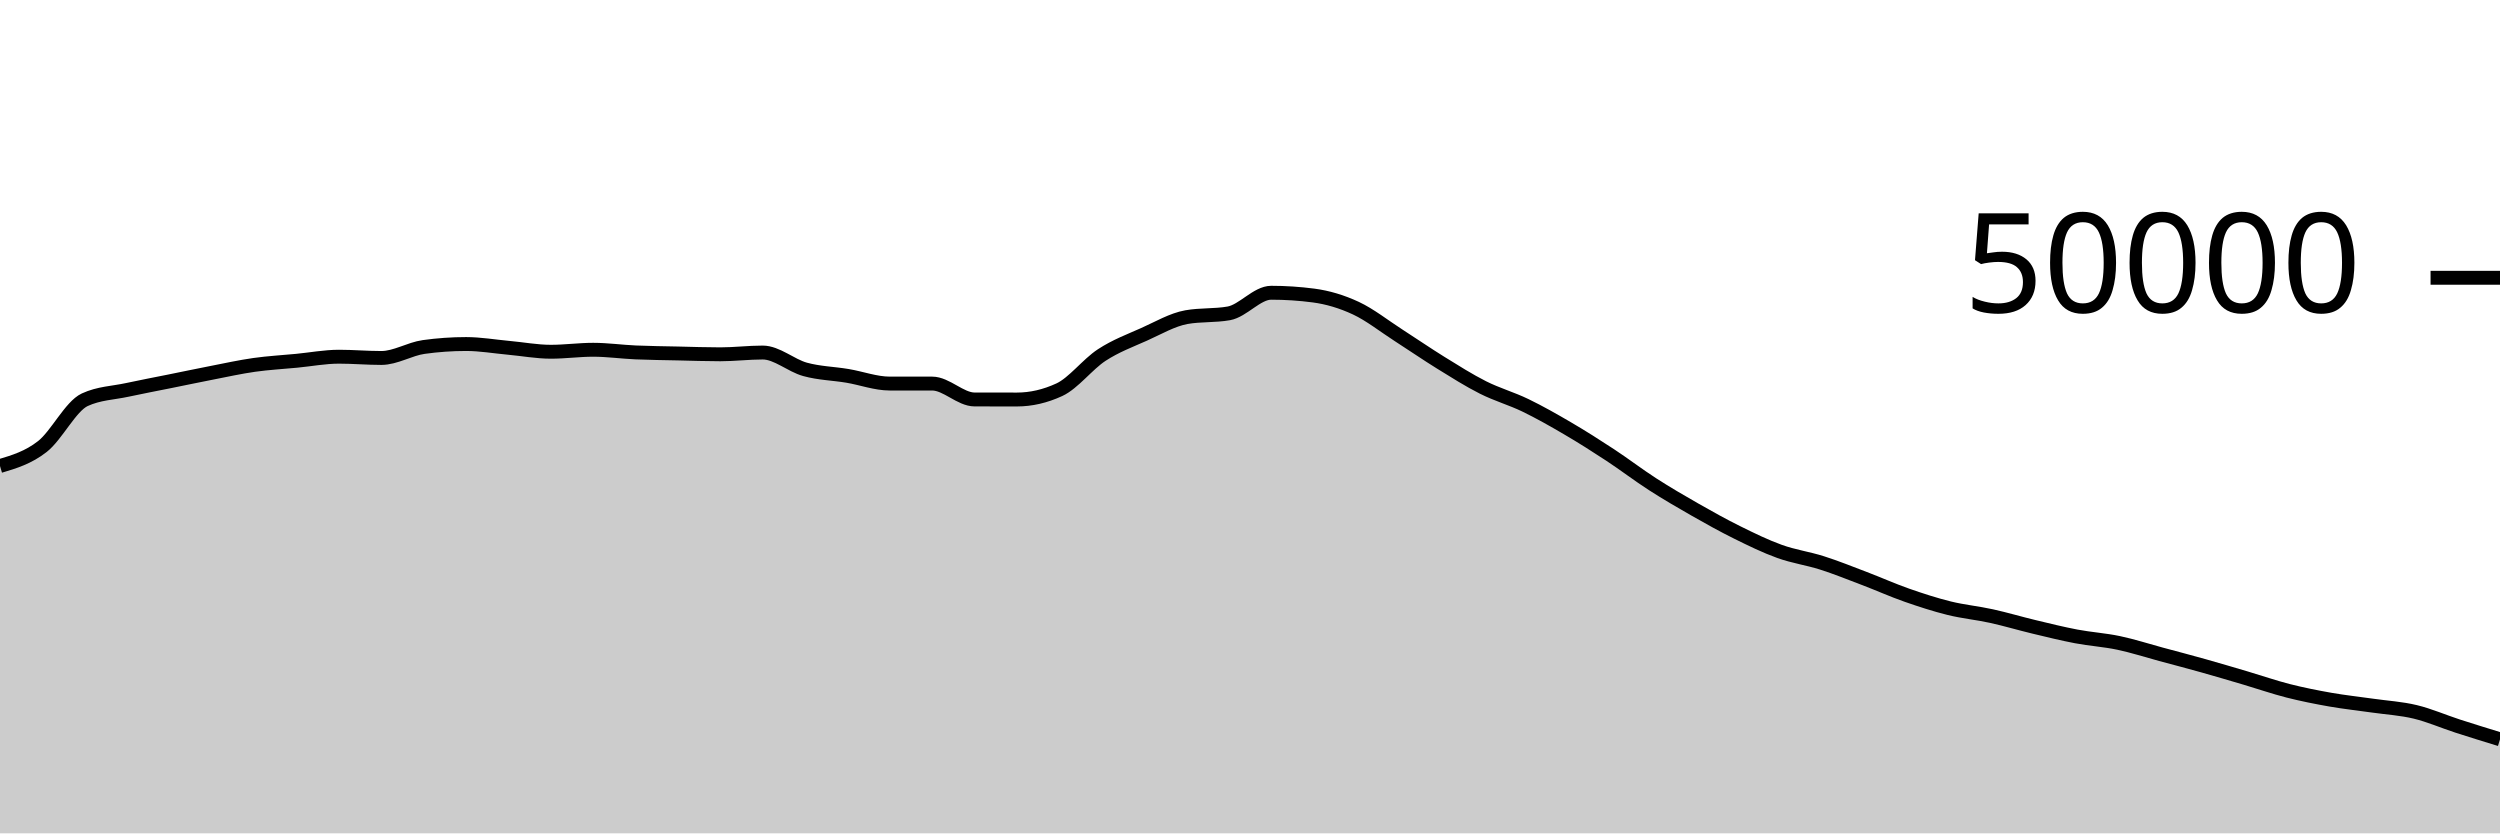
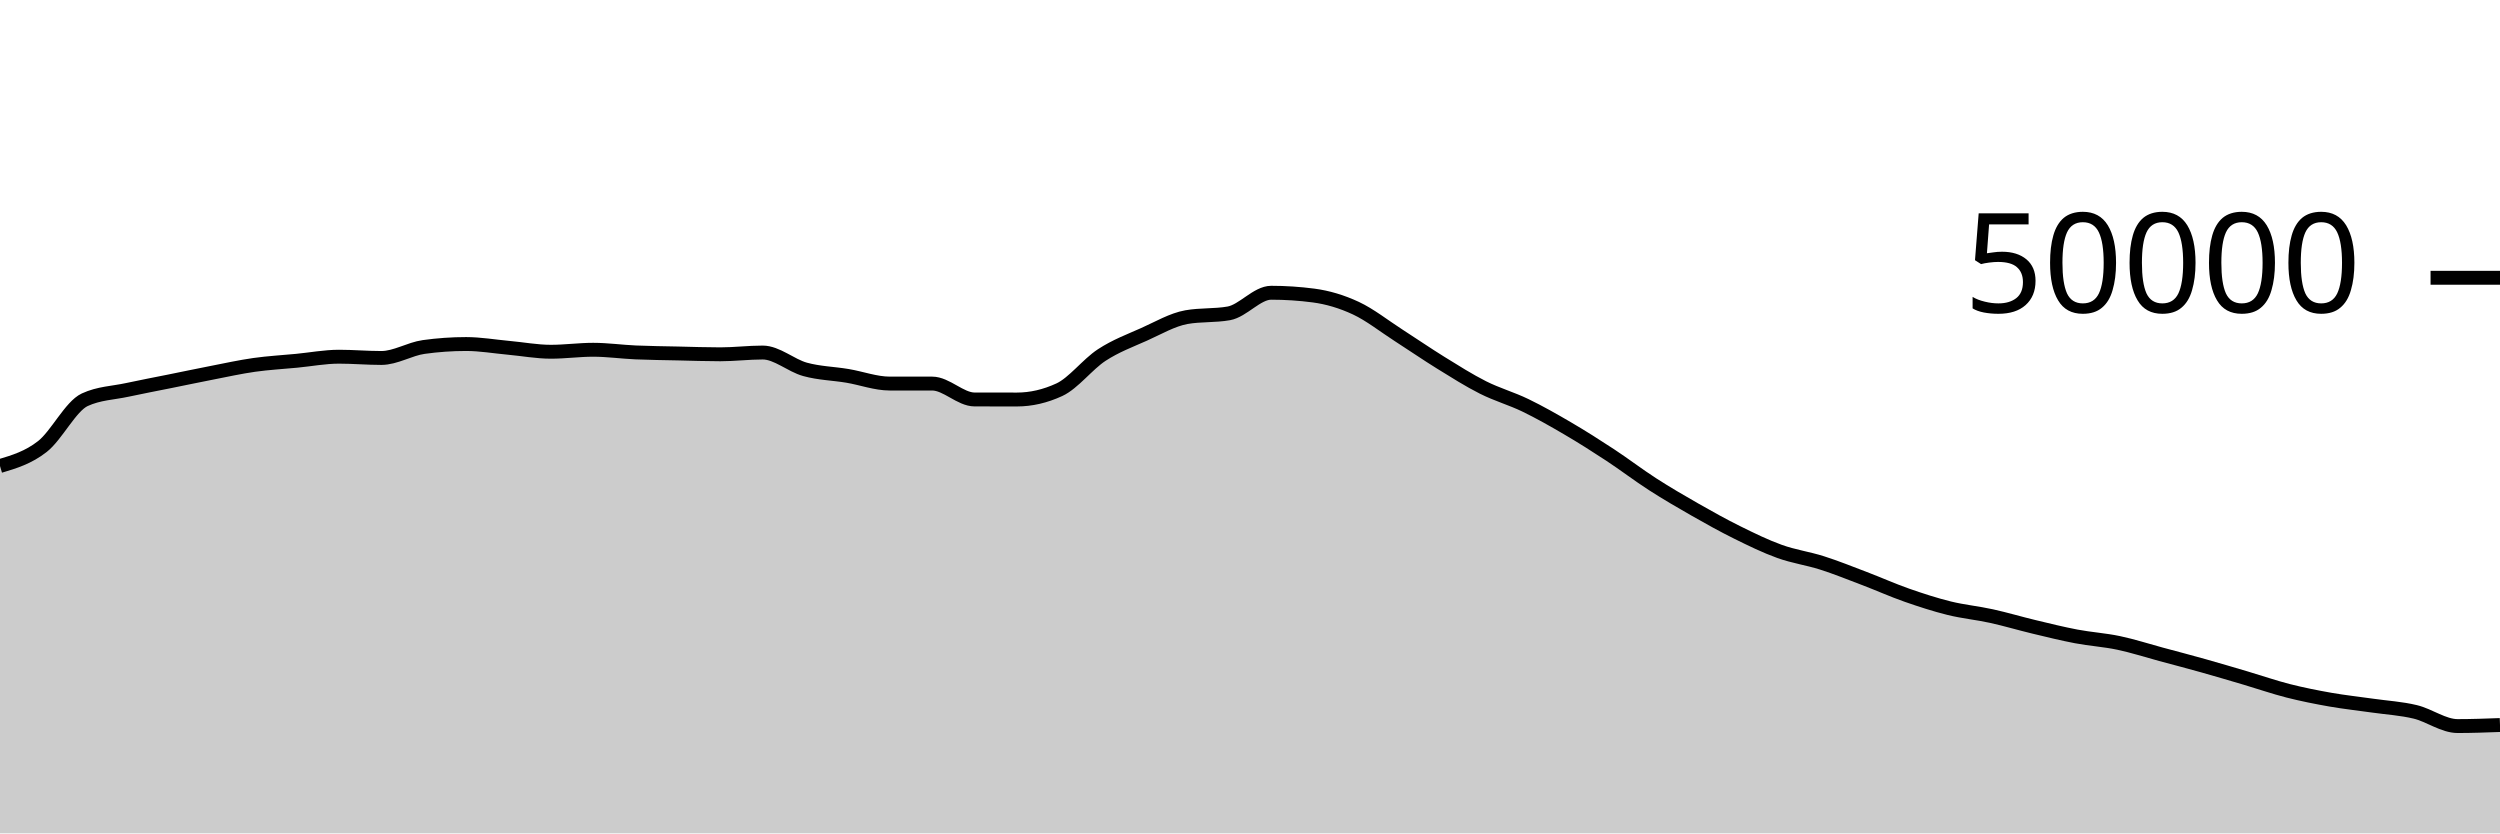
<svg xmlns="http://www.w3.org/2000/svg" viewBox="0 0 180 60">
  <g transform="translate(0,20)">
-     <path class="area" fill="rgba(0, 0, 0, 0.2)" d="M0,13.554C1.017,13.25,2.034,12.946,3.051,12.15C4.068,11.355,5.085,9.253,6.102,8.782C7.119,8.31,8.136,8.295,9.153,8.074C10.169,7.854,11.186,7.664,12.203,7.458C13.22,7.253,14.237,7.038,15.254,6.84C16.271,6.642,17.288,6.416,18.305,6.272C19.322,6.128,20.339,6.074,21.356,5.976C22.373,5.878,23.39,5.683,24.407,5.683C25.424,5.683,26.441,5.774,27.458,5.774C28.475,5.774,29.492,5.125,30.508,4.983C31.525,4.841,32.542,4.77,33.559,4.77C34.576,4.77,35.593,4.948,36.61,5.041C37.627,5.133,38.644,5.326,39.661,5.326C40.678,5.326,41.695,5.183,42.712,5.183C43.729,5.183,44.746,5.329,45.763,5.374C46.78,5.418,47.797,5.428,48.814,5.45C49.831,5.473,50.847,5.51,51.864,5.51C52.881,5.51,53.898,5.382,54.915,5.382C55.932,5.382,56.949,6.315,57.966,6.595C58.983,6.875,60,6.892,61.017,7.062C62.034,7.233,63.051,7.617,64.068,7.617C65.085,7.617,66.102,7.617,67.119,7.617C68.136,7.617,69.153,8.761,70.169,8.762C71.186,8.764,72.203,8.765,73.22,8.765C74.237,8.765,75.254,8.53,76.271,8.061C77.288,7.591,78.305,6.229,79.322,5.565C80.339,4.9,81.356,4.528,82.373,4.073C83.39,3.618,84.407,3.016,85.424,2.834C86.441,2.653,87.458,2.743,88.475,2.562C89.492,2.38,90.508,1.078,91.525,1.078C92.542,1.078,93.559,1.145,94.576,1.278C95.593,1.412,96.61,1.715,97.627,2.19C98.644,2.666,99.661,3.476,100.678,4.13C101.695,4.783,102.712,5.485,103.729,6.114C104.746,6.742,105.763,7.388,106.78,7.9C107.797,8.412,108.814,8.692,109.831,9.184C110.847,9.676,111.864,10.254,112.881,10.85C113.898,11.445,114.915,12.09,115.932,12.759C116.949,13.428,117.966,14.207,118.983,14.862C120,15.517,121.017,16.109,122.034,16.689C123.051,17.268,124.068,17.837,125.085,18.339C126.102,18.842,127.119,19.34,128.136,19.705C129.153,20.07,130.169,20.206,131.186,20.53C132.203,20.855,133.22,21.265,134.237,21.652C135.254,22.039,136.271,22.496,137.288,22.852C138.305,23.208,139.322,23.538,140.339,23.79C141.356,24.041,142.373,24.135,143.39,24.359C144.407,24.583,145.424,24.888,146.441,25.132C147.458,25.376,148.475,25.629,149.492,25.822C150.508,26.015,151.525,26.076,152.542,26.29C153.559,26.505,154.576,26.835,155.593,27.11C156.61,27.384,157.627,27.649,158.644,27.935C159.661,28.221,160.678,28.524,161.695,28.824C162.712,29.124,163.729,29.479,164.746,29.738C165.763,29.996,166.78,30.198,167.797,30.377C168.814,30.555,169.831,30.662,170.847,30.808C171.864,30.954,172.881,31.01,173.898,31.255C174.915,31.5,175.932,31.947,176.949,32.277C177.966,32.606,178.983,32.919,180,33.231L180,40C178.983,40,177.966,40,176.949,40C175.932,40,174.915,40,173.898,40C172.881,40,171.864,40,170.847,40C169.831,40,168.814,40,167.797,40C166.78,40,165.763,40,164.746,40C163.729,40,162.712,40,161.695,40C160.678,40,159.661,40,158.644,40C157.627,40,156.61,40,155.593,40C154.576,40,153.559,40,152.542,40C151.525,40,150.508,40,149.492,40C148.475,40,147.458,40,146.441,40C145.424,40,144.407,40,143.39,40C142.373,40,141.356,40,140.339,40C139.322,40,138.305,40,137.288,40C136.271,40,135.254,40,134.237,40C133.22,40,132.203,40,131.186,40C130.169,40,129.153,40,128.136,40C127.119,40,126.102,40,125.085,40C124.068,40,123.051,40,122.034,40C121.017,40,120,40,118.983,40C117.966,40,116.949,40,115.932,40C114.915,40,113.898,40,112.881,40C111.864,40,110.847,40,109.831,40C108.814,40,107.797,40,106.78,40C105.763,40,104.746,40,103.729,40C102.712,40,101.695,40,100.678,40C99.661,40,98.644,40,97.627,40C96.61,40,95.593,40,94.576,40C93.559,40,92.542,40,91.525,40C90.508,40,89.492,40,88.475,40C87.458,40,86.441,40,85.424,40C84.407,40,83.39,40,82.373,40C81.356,40,80.339,40,79.322,40C78.305,40,77.288,40,76.271,40C75.254,40,74.237,40,73.22,40C72.203,40,71.186,40,70.169,40C69.153,40,68.136,40,67.119,40C66.102,40,65.085,40,64.068,40C63.051,40,62.034,40,61.017,40C60,40,58.983,40,57.966,40C56.949,40,55.932,40,54.915,40C53.898,40,52.881,40,51.864,40C50.847,40,49.831,40,48.814,40C47.797,40,46.78,40,45.763,40C44.746,40,43.729,40,42.712,40C41.695,40,40.678,40,39.661,40C38.644,40,37.627,40,36.61,40C35.593,40,34.576,40,33.559,40C32.542,40,31.525,40,30.508,40C29.492,40,28.475,40,27.458,40C26.441,40,25.424,40,24.407,40C23.39,40,22.373,40,21.356,40C20.339,40,19.322,40,18.305,40C17.288,40,16.271,40,15.254,40C14.237,40,13.22,40,12.203,40C11.186,40,10.169,40,9.153,40C8.136,40,7.119,40,6.102,40C5.085,40,4.068,40,3.051,40C2.034,40,1.017,40,0,40Z" />
-     <path class="line" stroke="black" fill="none" d="M0,13.554C1.017,13.25,2.034,12.946,3.051,12.15C4.068,11.355,5.085,9.253,6.102,8.782C7.119,8.31,8.136,8.295,9.153,8.074C10.169,7.854,11.186,7.664,12.203,7.458C13.22,7.253,14.237,7.038,15.254,6.84C16.271,6.642,17.288,6.416,18.305,6.272C19.322,6.128,20.339,6.074,21.356,5.976C22.373,5.878,23.39,5.683,24.407,5.683C25.424,5.683,26.441,5.774,27.458,5.774C28.475,5.774,29.492,5.125,30.508,4.983C31.525,4.841,32.542,4.77,33.559,4.77C34.576,4.77,35.593,4.948,36.61,5.041C37.627,5.133,38.644,5.326,39.661,5.326C40.678,5.326,41.695,5.183,42.712,5.183C43.729,5.183,44.746,5.329,45.763,5.374C46.78,5.418,47.797,5.428,48.814,5.45C49.831,5.473,50.847,5.51,51.864,5.51C52.881,5.51,53.898,5.382,54.915,5.382C55.932,5.382,56.949,6.315,57.966,6.595C58.983,6.875,60,6.892,61.017,7.062C62.034,7.233,63.051,7.617,64.068,7.617C65.085,7.617,66.102,7.617,67.119,7.617C68.136,7.617,69.153,8.761,70.169,8.762C71.186,8.764,72.203,8.765,73.22,8.765C74.237,8.765,75.254,8.53,76.271,8.061C77.288,7.591,78.305,6.229,79.322,5.565C80.339,4.9,81.356,4.528,82.373,4.073C83.39,3.618,84.407,3.016,85.424,2.834C86.441,2.653,87.458,2.743,88.475,2.562C89.492,2.38,90.508,1.078,91.525,1.078C92.542,1.078,93.559,1.145,94.576,1.278C95.593,1.412,96.61,1.715,97.627,2.19C98.644,2.666,99.661,3.476,100.678,4.13C101.695,4.783,102.712,5.485,103.729,6.114C104.746,6.742,105.763,7.388,106.78,7.9C107.797,8.412,108.814,8.692,109.831,9.184C110.847,9.676,111.864,10.254,112.881,10.85C113.898,11.445,114.915,12.09,115.932,12.759C116.949,13.428,117.966,14.207,118.983,14.862C120,15.517,121.017,16.109,122.034,16.689C123.051,17.268,124.068,17.837,125.085,18.339C126.102,18.842,127.119,19.34,128.136,19.705C129.153,20.07,130.169,20.206,131.186,20.53C132.203,20.855,133.22,21.265,134.237,21.652C135.254,22.039,136.271,22.496,137.288,22.852C138.305,23.208,139.322,23.538,140.339,23.79C141.356,24.041,142.373,24.135,143.39,24.359C144.407,24.583,145.424,24.888,146.441,25.132C147.458,25.376,148.475,25.629,149.492,25.822C150.508,26.015,151.525,26.076,152.542,26.29C153.559,26.505,154.576,26.835,155.593,27.11C156.61,27.384,157.627,27.649,158.644,27.935C159.661,28.221,160.678,28.524,161.695,28.824C162.712,29.124,163.729,29.479,164.746,29.738C165.763,29.996,166.78,30.198,167.797,30.377C168.814,30.555,169.831,30.662,170.847,30.808C171.864,30.954,172.881,31.01,173.898,31.255C174.915,31.5,175.932,31.947,176.949,32.277C177.966,32.606,178.983,32.919,180,33.231" />
+     <path class="area" fill="rgba(0, 0, 0, 0.2)" d="M0,13.554C1.017,13.25,2.034,12.946,3.051,12.15C4.068,11.355,5.085,9.253,6.102,8.782C7.119,8.31,8.136,8.295,9.153,8.074C10.169,7.854,11.186,7.664,12.203,7.458C13.22,7.253,14.237,7.038,15.254,6.84C16.271,6.642,17.288,6.416,18.305,6.272C19.322,6.128,20.339,6.074,21.356,5.976C22.373,5.878,23.39,5.683,24.407,5.683C25.424,5.683,26.441,5.774,27.458,5.774C28.475,5.774,29.492,5.125,30.508,4.983C31.525,4.841,32.542,4.77,33.559,4.77C34.576,4.77,35.593,4.948,36.61,5.041C37.627,5.133,38.644,5.326,39.661,5.326C40.678,5.326,41.695,5.183,42.712,5.183C43.729,5.183,44.746,5.329,45.763,5.374C46.78,5.418,47.797,5.428,48.814,5.45C49.831,5.473,50.847,5.51,51.864,5.51C52.881,5.51,53.898,5.382,54.915,5.382C55.932,5.382,56.949,6.315,57.966,6.595C58.983,6.875,60,6.892,61.017,7.062C62.034,7.233,63.051,7.617,64.068,7.617C65.085,7.617,66.102,7.617,67.119,7.617C68.136,7.617,69.153,8.761,70.169,8.762C71.186,8.764,72.203,8.765,73.22,8.765C74.237,8.765,75.254,8.53,76.271,8.061C77.288,7.591,78.305,6.229,79.322,5.565C80.339,4.9,81.356,4.528,82.373,4.073C83.39,3.618,84.407,3.016,85.424,2.834C86.441,2.653,87.458,2.743,88.475,2.562C89.492,2.38,90.508,1.078,91.525,1.078C92.542,1.078,93.559,1.145,94.576,1.278C95.593,1.412,96.61,1.715,97.627,2.19C98.644,2.666,99.661,3.476,100.678,4.13C101.695,4.783,102.712,5.485,103.729,6.114C104.746,6.742,105.763,7.388,106.78,7.9C107.797,8.412,108.814,8.692,109.831,9.184C110.847,9.676,111.864,10.254,112.881,10.85C113.898,11.445,114.915,12.09,115.932,12.759C116.949,13.428,117.966,14.207,118.983,14.862C120,15.517,121.017,16.109,122.034,16.689C123.051,17.268,124.068,17.837,125.085,18.339C126.102,18.842,127.119,19.34,128.136,19.705C129.153,20.07,130.169,20.206,131.186,20.53C132.203,20.855,133.22,21.265,134.237,21.652C135.254,22.039,136.271,22.496,137.288,22.852C138.305,23.208,139.322,23.538,140.339,23.79C141.356,24.041,142.373,24.135,143.39,24.359C144.407,24.583,145.424,24.888,146.441,25.132C147.458,25.376,148.475,25.629,149.492,25.822C150.508,26.015,151.525,26.076,152.542,26.29C153.559,26.505,154.576,26.835,155.593,27.11C156.61,27.384,157.627,27.649,158.644,27.935C159.661,28.221,160.678,28.524,161.695,28.824C162.712,29.124,163.729,29.479,164.746,29.738C165.763,29.996,166.78,30.198,167.797,30.377C168.814,30.555,169.831,30.662,170.847,30.808C171.864,30.954,172.881,31.01,173.898,31.255C174.915,31.5,175.932,32.277,176.949,32.277C177.966,32.277,178.983,32.239,180,32.202L180,40C178.983,40,177.966,40,176.949,40C175.932,40,174.915,40,173.898,40C172.881,40,171.864,40,170.847,40C169.831,40,168.814,40,167.797,40C166.78,40,165.763,40,164.746,40C163.729,40,162.712,40,161.695,40C160.678,40,159.661,40,158.644,40C157.627,40,156.61,40,155.593,40C154.576,40,153.559,40,152.542,40C151.525,40,150.508,40,149.492,40C148.475,40,147.458,40,146.441,40C145.424,40,144.407,40,143.39,40C142.373,40,141.356,40,140.339,40C139.322,40,138.305,40,137.288,40C136.271,40,135.254,40,134.237,40C133.22,40,132.203,40,131.186,40C130.169,40,129.153,40,128.136,40C127.119,40,126.102,40,125.085,40C124.068,40,123.051,40,122.034,40C121.017,40,120,40,118.983,40C117.966,40,116.949,40,115.932,40C114.915,40,113.898,40,112.881,40C111.864,40,110.847,40,109.831,40C108.814,40,107.797,40,106.78,40C105.763,40,104.746,40,103.729,40C102.712,40,101.695,40,100.678,40C99.661,40,98.644,40,97.627,40C96.61,40,95.593,40,94.576,40C93.559,40,92.542,40,91.525,40C90.508,40,89.492,40,88.475,40C87.458,40,86.441,40,85.424,40C84.407,40,83.39,40,82.373,40C81.356,40,80.339,40,79.322,40C78.305,40,77.288,40,76.271,40C75.254,40,74.237,40,73.22,40C72.203,40,71.186,40,70.169,40C69.153,40,68.136,40,67.119,40C66.102,40,65.085,40,64.068,40C63.051,40,62.034,40,61.017,40C60,40,58.983,40,57.966,40C56.949,40,55.932,40,54.915,40C53.898,40,52.881,40,51.864,40C50.847,40,49.831,40,48.814,40C47.797,40,46.78,40,45.763,40C44.746,40,43.729,40,42.712,40C41.695,40,40.678,40,39.661,40C38.644,40,37.627,40,36.61,40C35.593,40,34.576,40,33.559,40C32.542,40,31.525,40,30.508,40C29.492,40,28.475,40,27.458,40C26.441,40,25.424,40,24.407,40C23.39,40,22.373,40,21.356,40C20.339,40,19.322,40,18.305,40C17.288,40,16.271,40,15.254,40C14.237,40,13.22,40,12.203,40C11.186,40,10.169,40,9.153,40C8.136,40,7.119,40,6.102,40C5.085,40,4.068,40,3.051,40C2.034,40,1.017,40,0,40Z" />
+     <path class="line" stroke="black" fill="none" d="M0,13.554C1.017,13.25,2.034,12.946,3.051,12.15C4.068,11.355,5.085,9.253,6.102,8.782C7.119,8.31,8.136,8.295,9.153,8.074C10.169,7.854,11.186,7.664,12.203,7.458C13.22,7.253,14.237,7.038,15.254,6.84C16.271,6.642,17.288,6.416,18.305,6.272C19.322,6.128,20.339,6.074,21.356,5.976C22.373,5.878,23.39,5.683,24.407,5.683C25.424,5.683,26.441,5.774,27.458,5.774C28.475,5.774,29.492,5.125,30.508,4.983C31.525,4.841,32.542,4.77,33.559,4.77C34.576,4.77,35.593,4.948,36.61,5.041C37.627,5.133,38.644,5.326,39.661,5.326C40.678,5.326,41.695,5.183,42.712,5.183C43.729,5.183,44.746,5.329,45.763,5.374C46.78,5.418,47.797,5.428,48.814,5.45C49.831,5.473,50.847,5.51,51.864,5.51C52.881,5.51,53.898,5.382,54.915,5.382C55.932,5.382,56.949,6.315,57.966,6.595C58.983,6.875,60,6.892,61.017,7.062C62.034,7.233,63.051,7.617,64.068,7.617C65.085,7.617,66.102,7.617,67.119,7.617C68.136,7.617,69.153,8.761,70.169,8.762C71.186,8.764,72.203,8.765,73.22,8.765C74.237,8.765,75.254,8.53,76.271,8.061C77.288,7.591,78.305,6.229,79.322,5.565C80.339,4.9,81.356,4.528,82.373,4.073C83.39,3.618,84.407,3.016,85.424,2.834C86.441,2.653,87.458,2.743,88.475,2.562C89.492,2.38,90.508,1.078,91.525,1.078C92.542,1.078,93.559,1.145,94.576,1.278C95.593,1.412,96.61,1.715,97.627,2.19C98.644,2.666,99.661,3.476,100.678,4.13C101.695,4.783,102.712,5.485,103.729,6.114C104.746,6.742,105.763,7.388,106.78,7.9C107.797,8.412,108.814,8.692,109.831,9.184C110.847,9.676,111.864,10.254,112.881,10.85C113.898,11.445,114.915,12.09,115.932,12.759C116.949,13.428,117.966,14.207,118.983,14.862C120,15.517,121.017,16.109,122.034,16.689C123.051,17.268,124.068,17.837,125.085,18.339C126.102,18.842,127.119,19.34,128.136,19.705C129.153,20.07,130.169,20.206,131.186,20.53C132.203,20.855,133.22,21.265,134.237,21.652C135.254,22.039,136.271,22.496,137.288,22.852C138.305,23.208,139.322,23.538,140.339,23.79C141.356,24.041,142.373,24.135,143.39,24.359C144.407,24.583,145.424,24.888,146.441,25.132C147.458,25.376,148.475,25.629,149.492,25.822C150.508,26.015,151.525,26.076,152.542,26.29C153.559,26.505,154.576,26.835,155.593,27.11C156.61,27.384,157.627,27.649,158.644,27.935C159.661,28.221,160.678,28.524,161.695,28.824C162.712,29.124,163.729,29.479,164.746,29.738C165.763,29.996,166.78,30.198,167.797,30.377C168.814,30.555,169.831,30.662,170.847,30.808C171.864,30.954,172.881,31.01,173.898,31.255C174.915,31.5,175.932,32.277,176.949,32.277C177.966,32.277,178.983,32.239,180,32.202" />
    <path class="axis-ceiling" stroke-width="1" stroke="black" fill="none" d="M175,0L180,0" />
    <text class="axis-ceiling-label" font-family="sans-serif" text-anchor="end" font-size="10px" x="170" y="2.5">50000</text>
  </g>
</svg>
